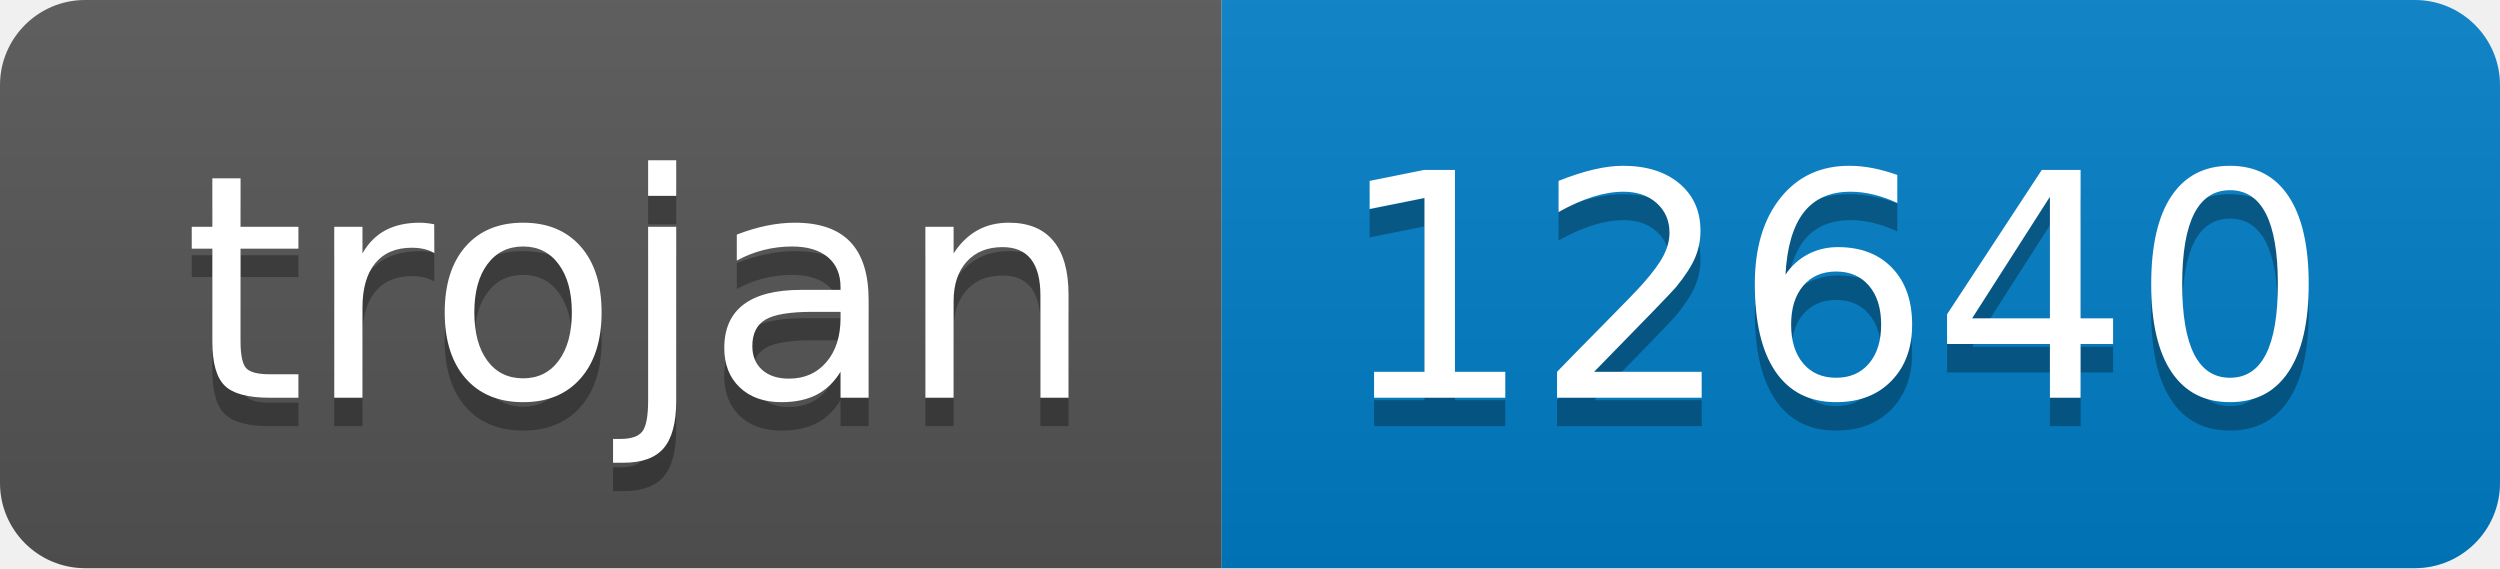
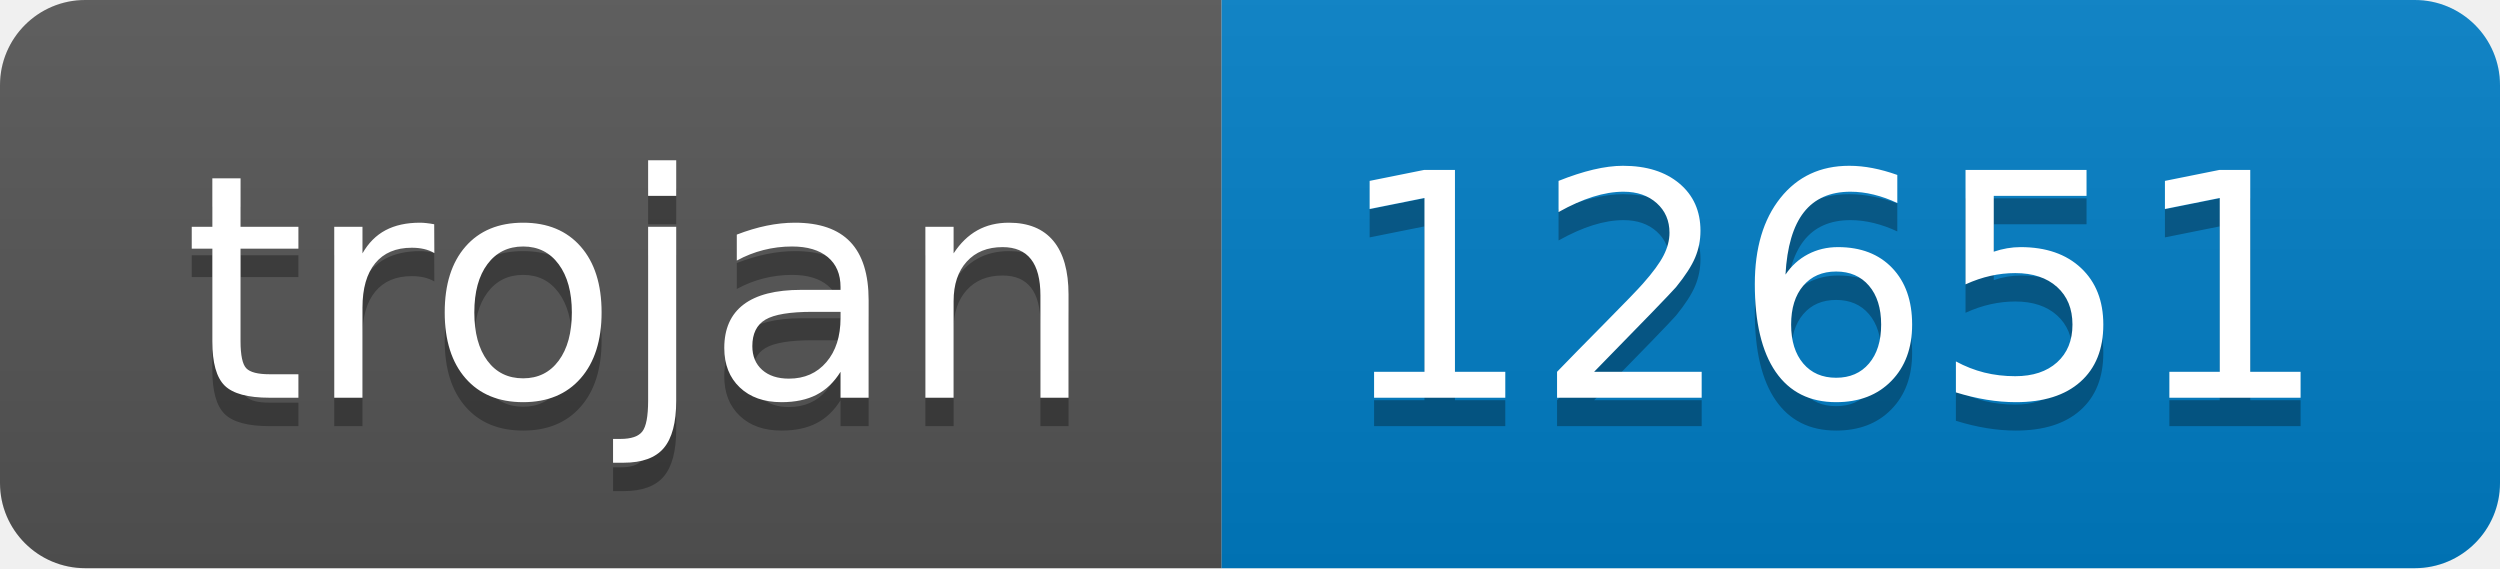
- <svg xmlns="http://www.w3.org/2000/svg" width="88" height="20" role="img" aria-label="trojan: 12640">
+ <svg xmlns="http://www.w3.org/2000/svg" width="88" height="20" role="img" aria-label="trojan: 12651">
  <linearGradient id="s" x2="0" y2="100%">
    <stop offset="0" stop-color="#bbb" stop-opacity=".1" />
    <stop offset="1" stop-opacity=".1" />
  </linearGradient>
  <clipPath id="r">
    <rect width="88" height="20" rx="3" fill="#fff" />
  </clipPath>
  <g clip-path="url(#r)">
    <rect width="43" height="20" fill="#555" />
    <rect x="43" width="45" height="20" fill="#007ec6" />
    <rect width="88" height="20" fill="url(#s)" />
  </g>
  <g fill="#fff" text-anchor="middle" font-family="Verdana,Geneva,DejaVu Sans,sans-serif" text-rendering="geometricPrecision" font-size="110">
    <text aria-hidden="true" x="225" y="150" fill="#010101" fill-opacity=".3" transform="scale(.1)" textLength="330">trojan</text>
    <text x="225" y="140" transform="scale(.1)" fill="#fff" textLength="330">trojan</text>
-     <text aria-hidden="true" x="645" y="150" fill="#010101" fill-opacity=".3" transform="scale(.1)" textLength="350">12640</text>
-     <text x="645" y="140" transform="scale(.1)" fill="#fff" textLength="350">12640</text>
+     <text aria-hidden="true" x="645" y="150" fill="#010101" fill-opacity=".3" transform="scale(.1)" textLength="350">12651</text>
+     <text x="645" y="140" transform="scale(.1)" fill="#fff" textLength="350">12651</text>
  </g>
</svg>
